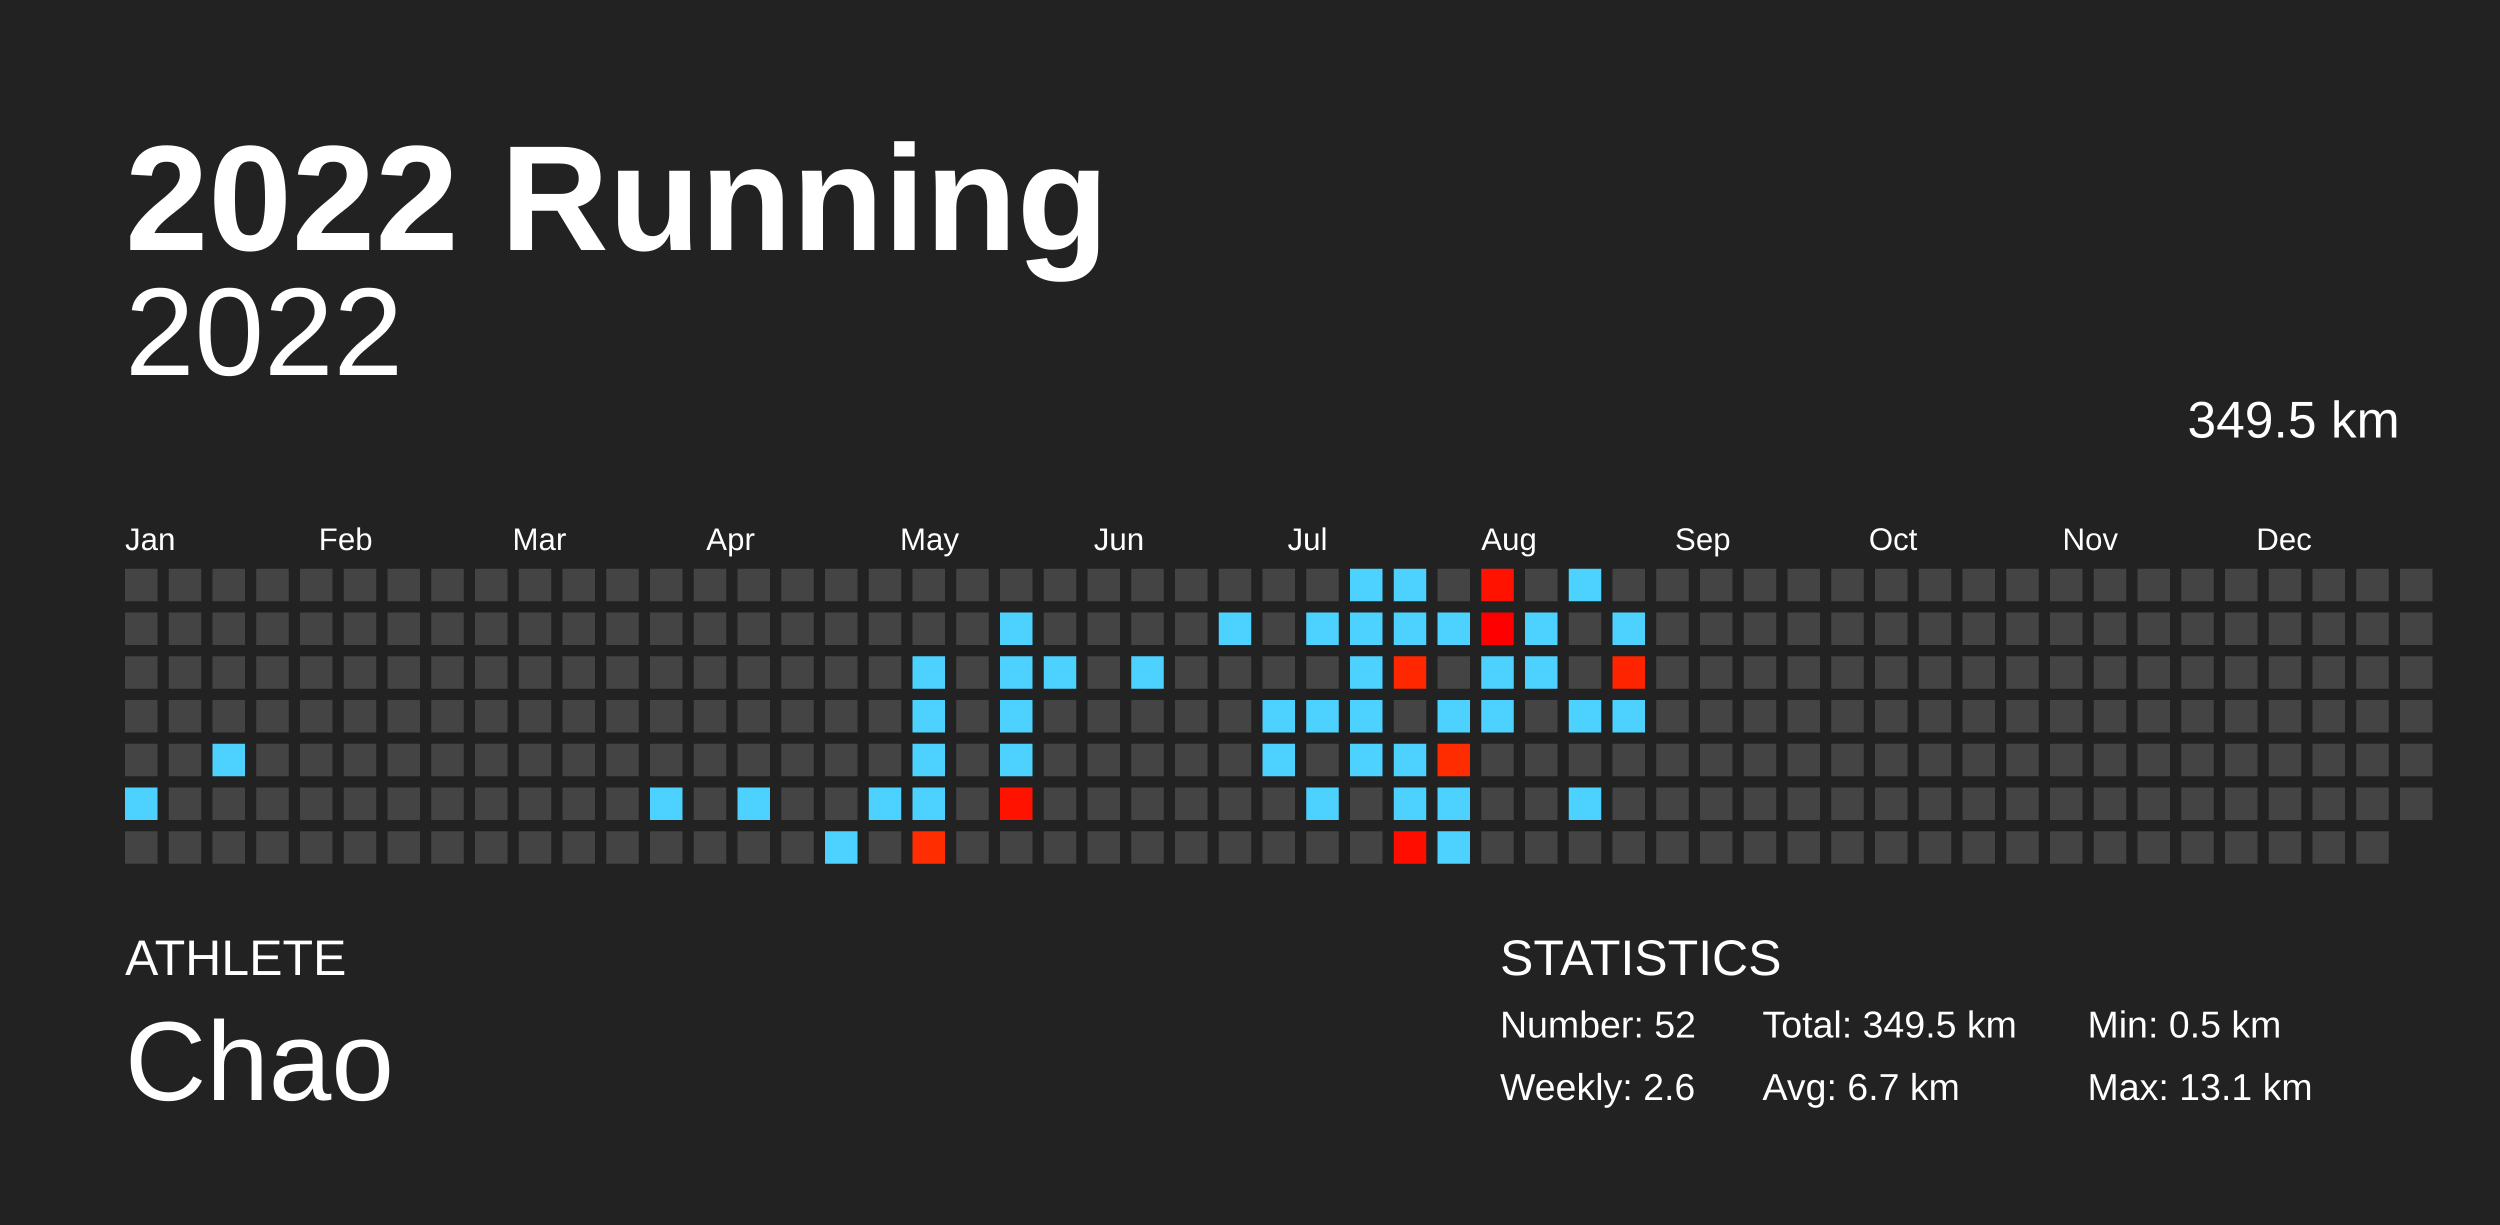
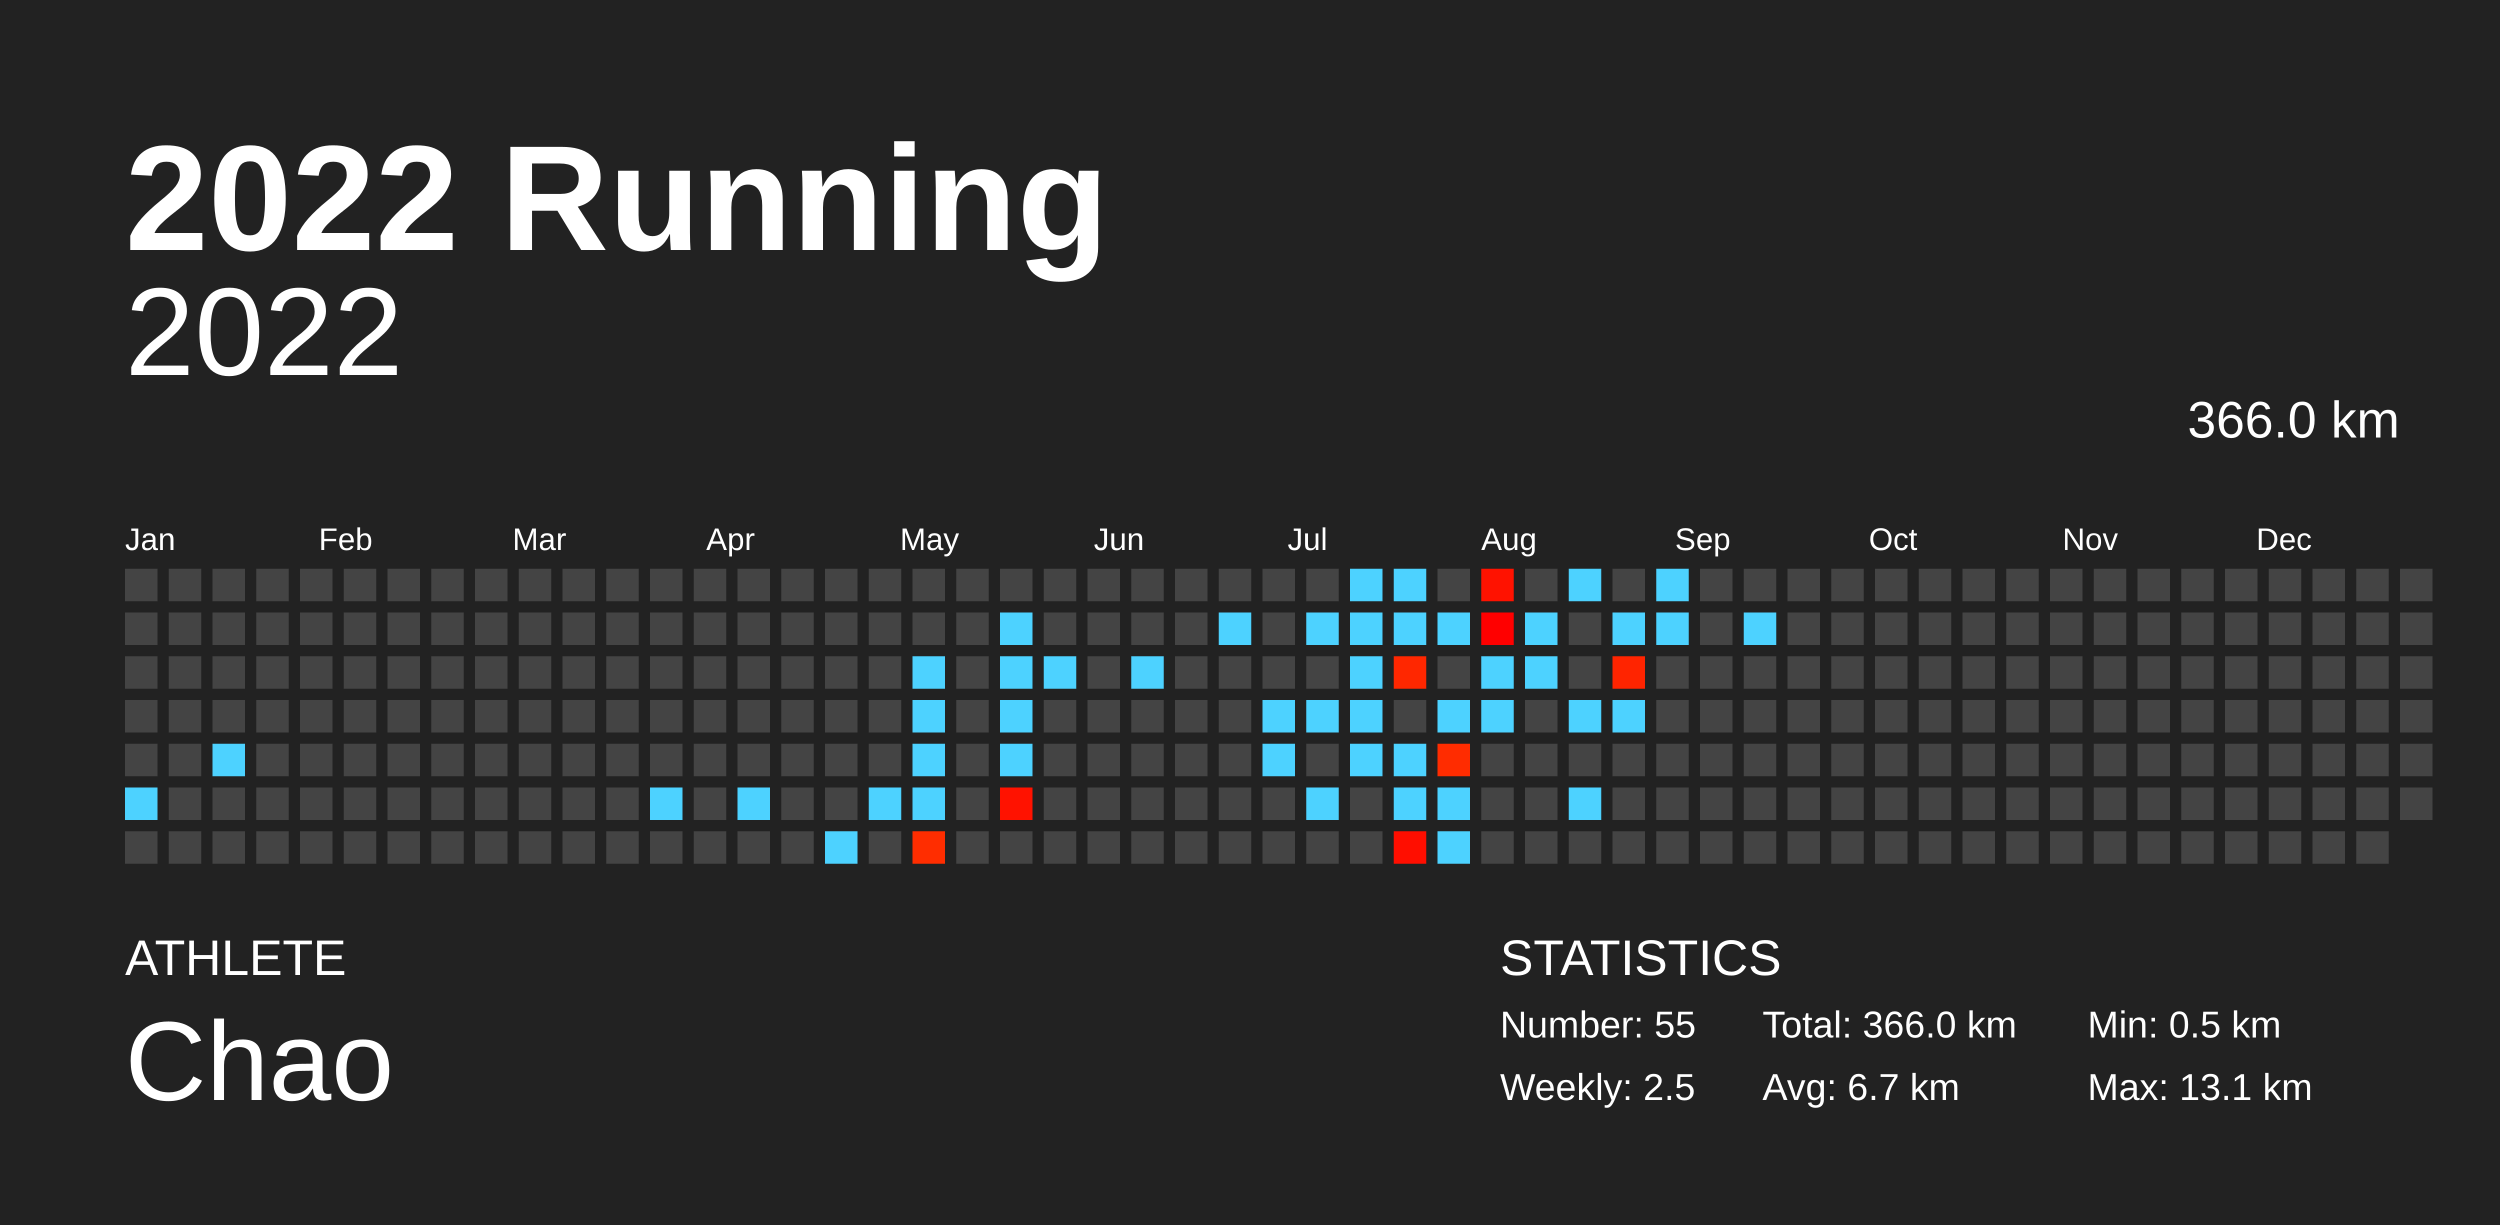
<svg xmlns="http://www.w3.org/2000/svg" baseProfile="full" height="98mm" version="1.1" viewBox="0,0,200,98" width="200mm">
  <defs />
  <rect fill="#222222" height="98" width="200" x="0" y="0" />
  <text fill="#FFFFFF" style="font-size:12px; font-family:Arial; font-weight:bold;" x="10" y="20">2022 Running</text>
  <text fill="#FFFFFF" style="font-size:4px; font-family:Arial" x="10" y="78">ATHLETE</text>
  <text fill="#FFFFFF" style="font-size:9px; font-family:Arial" x="10" y="88">Chao</text>
  <text fill="#FFFFFF" style="font-size:4px; font-family:Arial" x="120" y="78">STATISTICS</text>
-   <text fill="#FFFFFF" style="font-size:3px; font-family:Arial" x="120" y="83">Number: 52</text>
-   <text fill="#FFFFFF" style="font-size:3px; font-family:Arial" x="120" y="88">Weekly: 2.6</text>
-   <text fill="#FFFFFF" style="font-size:3px; font-family:Arial" x="141" y="83">Total: 349.5 km</text>
+   <text fill="#FFFFFF" style="font-size:3px; font-family:Arial" x="120" y="83">Number: 55</text>
+   <text fill="#FFFFFF" style="font-size:3px; font-family:Arial" x="120" y="88">Weekly: 2.5</text>
+   <text fill="#FFFFFF" style="font-size:3px; font-family:Arial" x="141" y="83">Total: 366.0 km</text>
  <text fill="#FFFFFF" style="font-size:3px; font-family:Arial" x="141" y="88">Avg: 6.7 km</text>
  <text fill="#FFFFFF" style="font-size:3px; font-family:Arial" x="167" y="83">Min: 0.5 km</text>
  <text fill="#FFFFFF" style="font-size:3px; font-family:Arial" x="167" y="88">Max: 13.1 km</text>
  <text alignment-baseline="hanging" fill="#FFFFFF" style="font-size:10.0px; font-family:Arial;" x="10" y="30">2022</text>
-   <text alignment-baseline="hanging" fill="#FFFFFF" style="font-size:4.125px; font-family:Arial;" x="175" y="35">349.5 km</text>
+   <text alignment-baseline="hanging" fill="#FFFFFF" style="font-size:4.125px; font-family:Arial;" x="175" y="35">366.0 km</text>
  <text fill="#FFFFFF" style="font-size:2.5px; font-family:Arial" x="10.0" y="44">Jan</text>
  <text fill="#FFFFFF" style="font-size:2.5px; font-family:Arial" x="25.5" y="44">Feb</text>
  <text fill="#FFFFFF" style="font-size:2.5px; font-family:Arial" x="41.0" y="44">Mar</text>
  <text fill="#FFFFFF" style="font-size:2.5px; font-family:Arial" x="56.5" y="44">Apr</text>
  <text fill="#FFFFFF" style="font-size:2.5px; font-family:Arial" x="72.0" y="44">May</text>
  <text fill="#FFFFFF" style="font-size:2.5px; font-family:Arial" x="87.5" y="44">Jun</text>
  <text fill="#FFFFFF" style="font-size:2.5px; font-family:Arial" x="103.0" y="44">Jul</text>
  <text fill="#FFFFFF" style="font-size:2.5px; font-family:Arial" x="118.5" y="44">Aug</text>
  <text fill="#FFFFFF" style="font-size:2.5px; font-family:Arial" x="134.0" y="44">Sep</text>
  <text fill="#FFFFFF" style="font-size:2.5px; font-family:Arial" x="149.5" y="44">Oct</text>
  <text fill="#FFFFFF" style="font-size:2.5px; font-family:Arial" x="165.0" y="44">Nov</text>
  <text fill="#FFFFFF" style="font-size:2.5px; font-family:Arial" x="180.5" y="44">Dec</text>
  <rect fill="#444444" height="2.6" width="2.6" x="10.0" y="45.5" />
  <rect fill="#444444" height="2.6" width="2.6" x="10.0" y="49.0" />
  <rect fill="#444444" height="2.6" width="2.6" x="10.0" y="52.5" />
  <rect fill="#444444" height="2.6" width="2.6" x="10.0" y="56.0" />
  <rect fill="#444444" height="2.6" width="2.6" x="10.0" y="59.5" />
  <rect fill="#4dd2ff" height="2.6" width="2.6" x="10.0" y="63.0" />
  <rect fill="#444444" height="2.6" width="2.6" x="10.0" y="66.5" />
  <rect fill="#444444" height="2.6" width="2.6" x="13.5" y="45.5" />
  <rect fill="#444444" height="2.6" width="2.6" x="13.5" y="49.0" />
  <rect fill="#444444" height="2.6" width="2.6" x="13.5" y="52.5" />
  <rect fill="#444444" height="2.6" width="2.6" x="13.5" y="56.0" />
  <rect fill="#444444" height="2.6" width="2.6" x="13.5" y="59.5" />
  <rect fill="#444444" height="2.6" width="2.6" x="13.5" y="63.0" />
  <rect fill="#444444" height="2.6" width="2.6" x="13.5" y="66.5" />
  <rect fill="#444444" height="2.6" width="2.6" x="17.0" y="45.5" />
  <rect fill="#444444" height="2.6" width="2.6" x="17.0" y="49.0" />
  <rect fill="#444444" height="2.6" width="2.6" x="17.0" y="52.5" />
  <rect fill="#444444" height="2.6" width="2.6" x="17.0" y="56.0" />
  <rect fill="#4dd2ff" height="2.6" width="2.6" x="17.0" y="59.5" />
  <rect fill="#444444" height="2.6" width="2.6" x="17.0" y="63.0" />
  <rect fill="#444444" height="2.6" width="2.6" x="17.0" y="66.5" />
  <rect fill="#444444" height="2.6" width="2.6" x="20.5" y="45.5" />
  <rect fill="#444444" height="2.6" width="2.6" x="20.5" y="49.0" />
  <rect fill="#444444" height="2.6" width="2.6" x="20.5" y="52.5" />
  <rect fill="#444444" height="2.6" width="2.6" x="20.5" y="56.0" />
  <rect fill="#444444" height="2.6" width="2.6" x="20.5" y="59.5" />
  <rect fill="#444444" height="2.6" width="2.6" x="20.5" y="63.0" />
  <rect fill="#444444" height="2.6" width="2.6" x="20.5" y="66.5" />
  <rect fill="#444444" height="2.6" width="2.6" x="24.0" y="45.5" />
  <rect fill="#444444" height="2.6" width="2.6" x="24.0" y="49.0" />
  <rect fill="#444444" height="2.6" width="2.6" x="24.0" y="52.5" />
  <rect fill="#444444" height="2.6" width="2.6" x="24.0" y="56.0" />
  <rect fill="#444444" height="2.6" width="2.6" x="24.0" y="59.5" />
  <rect fill="#444444" height="2.6" width="2.6" x="24.0" y="63.0" />
  <rect fill="#444444" height="2.6" width="2.6" x="24.0" y="66.5" />
  <rect fill="#444444" height="2.6" width="2.6" x="27.5" y="45.5" />
  <rect fill="#444444" height="2.6" width="2.6" x="27.5" y="49.0" />
  <rect fill="#444444" height="2.6" width="2.6" x="27.5" y="52.5" />
  <rect fill="#444444" height="2.6" width="2.6" x="27.5" y="56.0" />
  <rect fill="#444444" height="2.6" width="2.6" x="27.5" y="59.5" />
  <rect fill="#444444" height="2.6" width="2.6" x="27.5" y="63.0" />
  <rect fill="#444444" height="2.6" width="2.6" x="27.5" y="66.5" />
  <rect fill="#444444" height="2.6" width="2.6" x="31.0" y="45.5" />
  <rect fill="#444444" height="2.6" width="2.6" x="31.0" y="49.0" />
  <rect fill="#444444" height="2.6" width="2.6" x="31.0" y="52.5" />
  <rect fill="#444444" height="2.6" width="2.6" x="31.0" y="56.0" />
  <rect fill="#444444" height="2.6" width="2.6" x="31.0" y="59.5" />
  <rect fill="#444444" height="2.6" width="2.6" x="31.0" y="63.0" />
  <rect fill="#444444" height="2.6" width="2.6" x="31.0" y="66.5" />
  <rect fill="#444444" height="2.6" width="2.6" x="34.5" y="45.5" />
  <rect fill="#444444" height="2.6" width="2.6" x="34.5" y="49.0" />
  <rect fill="#444444" height="2.6" width="2.6" x="34.5" y="52.5" />
  <rect fill="#444444" height="2.6" width="2.6" x="34.5" y="56.0" />
  <rect fill="#444444" height="2.6" width="2.6" x="34.5" y="59.5" />
  <rect fill="#444444" height="2.6" width="2.6" x="34.5" y="63.0" />
  <rect fill="#444444" height="2.6" width="2.6" x="34.5" y="66.5" />
  <rect fill="#444444" height="2.6" width="2.6" x="38.0" y="45.5" />
  <rect fill="#444444" height="2.6" width="2.6" x="38.0" y="49.0" />
  <rect fill="#444444" height="2.6" width="2.6" x="38.0" y="52.5" />
  <rect fill="#444444" height="2.6" width="2.6" x="38.0" y="56.0" />
  <rect fill="#444444" height="2.6" width="2.6" x="38.0" y="59.5" />
  <rect fill="#444444" height="2.6" width="2.6" x="38.0" y="63.0" />
  <rect fill="#444444" height="2.6" width="2.6" x="38.0" y="66.5" />
  <rect fill="#444444" height="2.6" width="2.6" x="41.5" y="45.5" />
  <rect fill="#444444" height="2.6" width="2.6" x="41.5" y="49.0" />
  <rect fill="#444444" height="2.6" width="2.6" x="41.5" y="52.5" />
  <rect fill="#444444" height="2.6" width="2.6" x="41.5" y="56.0" />
  <rect fill="#444444" height="2.6" width="2.6" x="41.5" y="59.5" />
  <rect fill="#444444" height="2.6" width="2.6" x="41.5" y="63.0" />
  <rect fill="#444444" height="2.6" width="2.6" x="41.5" y="66.5" />
  <rect fill="#444444" height="2.6" width="2.6" x="45.0" y="45.5" />
  <rect fill="#444444" height="2.6" width="2.6" x="45.0" y="49.0" />
  <rect fill="#444444" height="2.6" width="2.6" x="45.0" y="52.5" />
  <rect fill="#444444" height="2.6" width="2.6" x="45.0" y="56.0" />
  <rect fill="#444444" height="2.6" width="2.6" x="45.0" y="59.5" />
  <rect fill="#444444" height="2.6" width="2.6" x="45.0" y="63.0" />
  <rect fill="#444444" height="2.6" width="2.6" x="45.0" y="66.5" />
  <rect fill="#444444" height="2.6" width="2.6" x="48.5" y="45.5" />
  <rect fill="#444444" height="2.6" width="2.6" x="48.5" y="49.0" />
  <rect fill="#444444" height="2.6" width="2.6" x="48.5" y="52.5" />
  <rect fill="#444444" height="2.6" width="2.6" x="48.5" y="56.0" />
  <rect fill="#444444" height="2.6" width="2.6" x="48.5" y="59.5" />
  <rect fill="#444444" height="2.6" width="2.6" x="48.5" y="63.0" />
  <rect fill="#444444" height="2.6" width="2.6" x="48.5" y="66.5" />
  <rect fill="#444444" height="2.6" width="2.6" x="52.0" y="45.5" />
  <rect fill="#444444" height="2.6" width="2.6" x="52.0" y="49.0" />
  <rect fill="#444444" height="2.6" width="2.6" x="52.0" y="52.5" />
  <rect fill="#444444" height="2.6" width="2.6" x="52.0" y="56.0" />
  <rect fill="#444444" height="2.6" width="2.6" x="52.0" y="59.5" />
  <rect fill="#4dd2ff" height="2.6" width="2.6" x="52.0" y="63.0" />
  <rect fill="#444444" height="2.6" width="2.6" x="52.0" y="66.5" />
  <rect fill="#444444" height="2.6" width="2.6" x="55.5" y="45.5" />
  <rect fill="#444444" height="2.6" width="2.6" x="55.5" y="49.0" />
  <rect fill="#444444" height="2.6" width="2.6" x="55.5" y="52.5" />
  <rect fill="#444444" height="2.6" width="2.6" x="55.5" y="56.0" />
  <rect fill="#444444" height="2.6" width="2.6" x="55.5" y="59.5" />
  <rect fill="#444444" height="2.6" width="2.6" x="55.5" y="63.0" />
  <rect fill="#444444" height="2.6" width="2.6" x="55.5" y="66.5" />
  <rect fill="#444444" height="2.6" width="2.6" x="59.0" y="45.5" />
  <rect fill="#444444" height="2.6" width="2.6" x="59.0" y="49.0" />
  <rect fill="#444444" height="2.6" width="2.6" x="59.0" y="52.5" />
  <rect fill="#444444" height="2.6" width="2.6" x="59.0" y="56.0" />
  <rect fill="#444444" height="2.6" width="2.6" x="59.0" y="59.5" />
  <rect fill="#4dd2ff" height="2.6" width="2.6" x="59.0" y="63.0" />
  <rect fill="#444444" height="2.6" width="2.6" x="59.0" y="66.5" />
  <rect fill="#444444" height="2.6" width="2.6" x="62.5" y="45.5" />
  <rect fill="#444444" height="2.6" width="2.6" x="62.5" y="49.0" />
  <rect fill="#444444" height="2.6" width="2.6" x="62.5" y="52.5" />
  <rect fill="#444444" height="2.6" width="2.6" x="62.5" y="56.0" />
  <rect fill="#444444" height="2.6" width="2.6" x="62.5" y="59.5" />
  <rect fill="#444444" height="2.6" width="2.6" x="62.5" y="63.0" />
  <rect fill="#444444" height="2.6" width="2.6" x="62.5" y="66.5" />
  <rect fill="#444444" height="2.6" width="2.6" x="66.0" y="45.5" />
  <rect fill="#444444" height="2.6" width="2.6" x="66.0" y="49.0" />
  <rect fill="#444444" height="2.6" width="2.6" x="66.0" y="52.5" />
  <rect fill="#444444" height="2.6" width="2.6" x="66.0" y="56.0" />
  <rect fill="#444444" height="2.6" width="2.6" x="66.0" y="59.5" />
  <rect fill="#444444" height="2.6" width="2.6" x="66.0" y="63.0" />
  <rect fill="#4dd2ff" height="2.6" width="2.6" x="66.0" y="66.5" />
  <rect fill="#444444" height="2.6" width="2.6" x="69.5" y="45.5" />
  <rect fill="#444444" height="2.6" width="2.6" x="69.5" y="49.0" />
  <rect fill="#444444" height="2.6" width="2.6" x="69.5" y="52.5" />
  <rect fill="#444444" height="2.6" width="2.6" x="69.5" y="56.0" />
  <rect fill="#444444" height="2.6" width="2.6" x="69.5" y="59.5" />
  <rect fill="#4dd2ff" height="2.6" width="2.6" x="69.5" y="63.0" />
  <rect fill="#444444" height="2.6" width="2.6" x="69.5" y="66.5" />
  <rect fill="#444444" height="2.6" width="2.6" x="73.0" y="45.5" />
  <rect fill="#444444" height="2.6" width="2.6" x="73.0" y="49.0" />
  <rect fill="#4dd2ff" height="2.6" width="2.6" x="73.0" y="52.5" />
  <rect fill="#4dd2ff" height="2.6" width="2.6" x="73.0" y="56.0" />
  <rect fill="#4dd2ff" height="2.6" width="2.6" x="73.0" y="59.5" />
  <rect fill="#4dd2ff" height="2.6" width="2.6" x="73.0" y="63.0" />
  <rect fill="#ff2d00" height="2.6" width="2.6" x="73.0" y="66.5" />
  <rect fill="#444444" height="2.6" width="2.6" x="76.5" y="45.5" />
  <rect fill="#444444" height="2.6" width="2.6" x="76.5" y="49.0" />
  <rect fill="#444444" height="2.6" width="2.6" x="76.5" y="52.5" />
  <rect fill="#444444" height="2.6" width="2.6" x="76.5" y="56.0" />
  <rect fill="#444444" height="2.6" width="2.6" x="76.5" y="59.5" />
  <rect fill="#444444" height="2.6" width="2.6" x="76.5" y="63.0" />
  <rect fill="#444444" height="2.6" width="2.6" x="76.5" y="66.5" />
  <rect fill="#444444" height="2.6" width="2.6" x="80.0" y="45.5" />
  <rect fill="#4dd2ff" height="2.6" width="2.6" x="80.0" y="49.0" />
  <rect fill="#4dd2ff" height="2.6" width="2.6" x="80.0" y="52.5" />
  <rect fill="#4dd2ff" height="2.6" width="2.6" x="80.0" y="56.0" />
  <rect fill="#4dd2ff" height="2.6" width="2.6" x="80.0" y="59.5" />
  <rect fill="#ff1200" height="2.6" width="2.6" x="80.0" y="63.0" />
  <rect fill="#444444" height="2.6" width="2.6" x="80.0" y="66.5" />
  <rect fill="#444444" height="2.6" width="2.6" x="83.5" y="45.5" />
  <rect fill="#444444" height="2.6" width="2.6" x="83.5" y="49.0" />
  <rect fill="#4dd2ff" height="2.6" width="2.6" x="83.5" y="52.5" />
  <rect fill="#444444" height="2.6" width="2.6" x="83.5" y="56.0" />
  <rect fill="#444444" height="2.6" width="2.6" x="83.5" y="59.5" />
  <rect fill="#444444" height="2.6" width="2.6" x="83.5" y="63.0" />
  <rect fill="#444444" height="2.6" width="2.6" x="83.5" y="66.5" />
  <rect fill="#444444" height="2.6" width="2.6" x="87.0" y="45.5" />
  <rect fill="#444444" height="2.6" width="2.6" x="87.0" y="49.0" />
  <rect fill="#444444" height="2.6" width="2.6" x="87.0" y="52.5" />
  <rect fill="#444444" height="2.6" width="2.6" x="87.0" y="56.0" />
  <rect fill="#444444" height="2.6" width="2.6" x="87.0" y="59.5" />
  <rect fill="#444444" height="2.6" width="2.6" x="87.0" y="63.0" />
  <rect fill="#444444" height="2.6" width="2.6" x="87.0" y="66.5" />
  <rect fill="#444444" height="2.6" width="2.6" x="90.5" y="45.5" />
  <rect fill="#444444" height="2.6" width="2.6" x="90.5" y="49.0" />
  <rect fill="#4dd2ff" height="2.6" width="2.6" x="90.5" y="52.5" />
  <rect fill="#444444" height="2.6" width="2.6" x="90.5" y="56.0" />
  <rect fill="#444444" height="2.6" width="2.6" x="90.5" y="59.5" />
  <rect fill="#444444" height="2.6" width="2.6" x="90.5" y="63.0" />
  <rect fill="#444444" height="2.6" width="2.6" x="90.5" y="66.5" />
  <rect fill="#444444" height="2.6" width="2.6" x="94.0" y="45.5" />
  <rect fill="#444444" height="2.6" width="2.6" x="94.0" y="49.0" />
  <rect fill="#444444" height="2.6" width="2.6" x="94.0" y="52.5" />
  <rect fill="#444444" height="2.6" width="2.6" x="94.0" y="56.0" />
  <rect fill="#444444" height="2.6" width="2.6" x="94.0" y="59.5" />
  <rect fill="#444444" height="2.6" width="2.6" x="94.0" y="63.0" />
  <rect fill="#444444" height="2.6" width="2.6" x="94.0" y="66.5" />
  <rect fill="#444444" height="2.6" width="2.6" x="97.5" y="45.5" />
  <rect fill="#4dd2ff" height="2.6" width="2.6" x="97.5" y="49.0" />
  <rect fill="#444444" height="2.6" width="2.6" x="97.5" y="52.5" />
  <rect fill="#444444" height="2.6" width="2.6" x="97.5" y="56.0" />
  <rect fill="#444444" height="2.6" width="2.6" x="97.5" y="59.5" />
  <rect fill="#444444" height="2.6" width="2.6" x="97.5" y="63.0" />
  <rect fill="#444444" height="2.6" width="2.6" x="97.5" y="66.5" />
  <rect fill="#444444" height="2.6" width="2.6" x="101.0" y="45.5" />
  <rect fill="#444444" height="2.6" width="2.6" x="101.0" y="49.0" />
  <rect fill="#444444" height="2.6" width="2.6" x="101.0" y="52.5" />
  <rect fill="#4dd2ff" height="2.6" width="2.6" x="101.0" y="56.0" />
  <rect fill="#4dd2ff" height="2.6" width="2.6" x="101.0" y="59.5" />
  <rect fill="#444444" height="2.6" width="2.6" x="101.0" y="63.0" />
  <rect fill="#444444" height="2.6" width="2.6" x="101.0" y="66.5" />
  <rect fill="#444444" height="2.6" width="2.6" x="104.5" y="45.5" />
  <rect fill="#4dd2ff" height="2.6" width="2.6" x="104.5" y="49.0" />
  <rect fill="#444444" height="2.6" width="2.6" x="104.5" y="52.5" />
  <rect fill="#4dd2ff" height="2.6" width="2.6" x="104.5" y="56.0" />
  <rect fill="#444444" height="2.6" width="2.6" x="104.5" y="59.5" />
  <rect fill="#4dd2ff" height="2.6" width="2.6" x="104.5" y="63.0" />
  <rect fill="#444444" height="2.6" width="2.6" x="104.5" y="66.5" />
  <rect fill="#4dd2ff" height="2.6" width="2.6" x="108.0" y="45.5" />
  <rect fill="#4dd2ff" height="2.6" width="2.6" x="108.0" y="49.0" />
  <rect fill="#4dd2ff" height="2.6" width="2.6" x="108.0" y="52.5" />
  <rect fill="#4dd2ff" height="2.6" width="2.6" x="108.0" y="56.0" />
  <rect fill="#4dd2ff" height="2.6" width="2.6" x="108.0" y="59.5" />
  <rect fill="#444444" height="2.6" width="2.6" x="108.0" y="63.0" />
  <rect fill="#444444" height="2.6" width="2.6" x="108.0" y="66.5" />
  <rect fill="#4dd2ff" height="2.6" width="2.6" x="111.5" y="45.5" />
  <rect fill="#4dd2ff" height="2.6" width="2.6" x="111.5" y="49.0" />
  <rect fill="#ff2700" height="2.6" width="2.6" x="111.5" y="52.5" />
  <rect fill="#444444" height="2.6" width="2.6" x="111.5" y="56.0" />
  <rect fill="#4dd2ff" height="2.6" width="2.6" x="111.5" y="59.5" />
  <rect fill="#4dd2ff" height="2.6" width="2.6" x="111.5" y="63.0" />
  <rect fill="#ff0e00" height="2.6" width="2.6" x="111.5" y="66.5" />
  <rect fill="#444444" height="2.6" width="2.6" x="115.0" y="45.5" />
  <rect fill="#4dd2ff" height="2.6" width="2.6" x="115.0" y="49.0" />
  <rect fill="#444444" height="2.6" width="2.6" x="115.0" y="52.5" />
  <rect fill="#4dd2ff" height="2.6" width="2.6" x="115.0" y="56.0" />
  <rect fill="#ff2c00" height="2.6" width="2.6" x="115.0" y="59.5" />
  <rect fill="#4dd2ff" height="2.6" width="2.6" x="115.0" y="63.0" />
  <rect fill="#4dd2ff" height="2.6" width="2.6" x="115.0" y="66.5" />
  <rect fill="#ff1200" height="2.6" width="2.6" x="118.5" y="45.5" />
  <rect fill="#ff0000" height="2.6" width="2.6" x="118.5" y="49.0" />
  <rect fill="#4dd2ff" height="2.6" width="2.6" x="118.5" y="52.5" />
  <rect fill="#4dd2ff" height="2.6" width="2.6" x="118.5" y="56.0" />
  <rect fill="#444444" height="2.6" width="2.6" x="118.5" y="59.5" />
  <rect fill="#444444" height="2.6" width="2.6" x="118.5" y="63.0" />
  <rect fill="#444444" height="2.6" width="2.6" x="118.5" y="66.5" />
  <rect fill="#444444" height="2.6" width="2.6" x="122.0" y="45.5" />
  <rect fill="#4dd2ff" height="2.6" width="2.6" x="122.0" y="49.0" />
  <rect fill="#4dd2ff" height="2.6" width="2.6" x="122.0" y="52.5" />
  <rect fill="#444444" height="2.6" width="2.6" x="122.0" y="56.0" />
  <rect fill="#444444" height="2.6" width="2.6" x="122.0" y="59.5" />
  <rect fill="#444444" height="2.6" width="2.6" x="122.0" y="63.0" />
  <rect fill="#444444" height="2.6" width="2.6" x="122.0" y="66.5" />
  <rect fill="#4dd2ff" height="2.6" width="2.6" x="125.5" y="45.5" />
  <rect fill="#444444" height="2.6" width="2.6" x="125.5" y="49.0" />
  <rect fill="#444444" height="2.6" width="2.6" x="125.5" y="52.5" />
  <rect fill="#4dd2ff" height="2.6" width="2.6" x="125.5" y="56.0" />
  <rect fill="#444444" height="2.6" width="2.6" x="125.5" y="59.5" />
  <rect fill="#4dd2ff" height="2.6" width="2.6" x="125.5" y="63.0" />
  <rect fill="#444444" height="2.6" width="2.6" x="125.5" y="66.5" />
  <rect fill="#444444" height="2.6" width="2.6" x="129.0" y="45.5" />
  <rect fill="#4dd2ff" height="2.6" width="2.6" x="129.0" y="49.0" />
  <rect fill="#ff2400" height="2.6" width="2.6" x="129.0" y="52.5" />
  <rect fill="#4dd2ff" height="2.6" width="2.6" x="129.0" y="56.0" />
  <rect fill="#444444" height="2.6" width="2.6" x="129.0" y="59.5" />
  <rect fill="#444444" height="2.6" width="2.6" x="129.0" y="63.0" />
  <rect fill="#444444" height="2.6" width="2.6" x="129.0" y="66.5" />
-   <rect fill="#444444" height="2.6" width="2.6" x="132.5" y="45.5" />
-   <rect fill="#444444" height="2.6" width="2.6" x="132.5" y="49.0" />
+   <rect fill="#4dd2ff" height="2.6" width="2.6" x="132.5" y="45.5" />
+   <rect fill="#4dd2ff" height="2.6" width="2.6" x="132.5" y="49.0" />
  <rect fill="#444444" height="2.6" width="2.6" x="132.5" y="52.5" />
  <rect fill="#444444" height="2.6" width="2.6" x="132.5" y="56.0" />
  <rect fill="#444444" height="2.6" width="2.6" x="132.5" y="59.5" />
  <rect fill="#444444" height="2.6" width="2.6" x="132.5" y="63.0" />
  <rect fill="#444444" height="2.6" width="2.6" x="132.5" y="66.5" />
  <rect fill="#444444" height="2.6" width="2.6" x="136.0" y="45.5" />
  <rect fill="#444444" height="2.6" width="2.6" x="136.0" y="49.0" />
  <rect fill="#444444" height="2.6" width="2.6" x="136.0" y="52.5" />
  <rect fill="#444444" height="2.6" width="2.6" x="136.0" y="56.0" />
  <rect fill="#444444" height="2.6" width="2.6" x="136.0" y="59.5" />
  <rect fill="#444444" height="2.6" width="2.6" x="136.0" y="63.0" />
  <rect fill="#444444" height="2.6" width="2.6" x="136.0" y="66.5" />
  <rect fill="#444444" height="2.6" width="2.6" x="139.5" y="45.5" />
-   <rect fill="#444444" height="2.6" width="2.6" x="139.5" y="49.0" />
+   <rect fill="#4dd2ff" height="2.6" width="2.6" x="139.5" y="49.0" />
  <rect fill="#444444" height="2.6" width="2.6" x="139.5" y="52.5" />
  <rect fill="#444444" height="2.6" width="2.6" x="139.5" y="56.0" />
  <rect fill="#444444" height="2.6" width="2.6" x="139.5" y="59.5" />
  <rect fill="#444444" height="2.6" width="2.6" x="139.5" y="63.0" />
  <rect fill="#444444" height="2.6" width="2.6" x="139.5" y="66.5" />
  <rect fill="#444444" height="2.6" width="2.6" x="143.0" y="45.5" />
  <rect fill="#444444" height="2.6" width="2.6" x="143.0" y="49.0" />
  <rect fill="#444444" height="2.6" width="2.6" x="143.0" y="52.5" />
  <rect fill="#444444" height="2.6" width="2.6" x="143.0" y="56.0" />
  <rect fill="#444444" height="2.6" width="2.6" x="143.0" y="59.5" />
  <rect fill="#444444" height="2.6" width="2.6" x="143.0" y="63.0" />
  <rect fill="#444444" height="2.6" width="2.6" x="143.0" y="66.5" />
  <rect fill="#444444" height="2.6" width="2.6" x="146.5" y="45.5" />
  <rect fill="#444444" height="2.6" width="2.6" x="146.5" y="49.0" />
  <rect fill="#444444" height="2.6" width="2.6" x="146.5" y="52.5" />
  <rect fill="#444444" height="2.6" width="2.6" x="146.5" y="56.0" />
  <rect fill="#444444" height="2.6" width="2.6" x="146.5" y="59.5" />
  <rect fill="#444444" height="2.6" width="2.6" x="146.5" y="63.0" />
  <rect fill="#444444" height="2.6" width="2.6" x="146.5" y="66.5" />
  <rect fill="#444444" height="2.6" width="2.6" x="150.0" y="45.5" />
  <rect fill="#444444" height="2.6" width="2.6" x="150.0" y="49.0" />
  <rect fill="#444444" height="2.6" width="2.6" x="150.0" y="52.5" />
  <rect fill="#444444" height="2.6" width="2.6" x="150.0" y="56.0" />
  <rect fill="#444444" height="2.6" width="2.6" x="150.0" y="59.5" />
  <rect fill="#444444" height="2.6" width="2.6" x="150.0" y="63.0" />
  <rect fill="#444444" height="2.6" width="2.6" x="150.0" y="66.5" />
  <rect fill="#444444" height="2.6" width="2.6" x="153.5" y="45.5" />
  <rect fill="#444444" height="2.6" width="2.6" x="153.5" y="49.0" />
  <rect fill="#444444" height="2.6" width="2.6" x="153.5" y="52.5" />
  <rect fill="#444444" height="2.6" width="2.6" x="153.5" y="56.0" />
  <rect fill="#444444" height="2.6" width="2.6" x="153.5" y="59.5" />
  <rect fill="#444444" height="2.6" width="2.6" x="153.5" y="63.0" />
  <rect fill="#444444" height="2.6" width="2.6" x="153.5" y="66.5" />
  <rect fill="#444444" height="2.6" width="2.6" x="157.0" y="45.5" />
  <rect fill="#444444" height="2.6" width="2.6" x="157.0" y="49.0" />
  <rect fill="#444444" height="2.6" width="2.6" x="157.0" y="52.5" />
  <rect fill="#444444" height="2.6" width="2.6" x="157.0" y="56.0" />
  <rect fill="#444444" height="2.6" width="2.6" x="157.0" y="59.5" />
  <rect fill="#444444" height="2.6" width="2.6" x="157.0" y="63.0" />
  <rect fill="#444444" height="2.6" width="2.6" x="157.0" y="66.5" />
  <rect fill="#444444" height="2.6" width="2.6" x="160.5" y="45.5" />
  <rect fill="#444444" height="2.6" width="2.6" x="160.5" y="49.0" />
  <rect fill="#444444" height="2.6" width="2.6" x="160.5" y="52.5" />
  <rect fill="#444444" height="2.6" width="2.6" x="160.5" y="56.0" />
  <rect fill="#444444" height="2.6" width="2.6" x="160.5" y="59.5" />
  <rect fill="#444444" height="2.6" width="2.6" x="160.5" y="63.0" />
  <rect fill="#444444" height="2.6" width="2.6" x="160.5" y="66.5" />
  <rect fill="#444444" height="2.6" width="2.6" x="164.0" y="45.5" />
  <rect fill="#444444" height="2.6" width="2.6" x="164.0" y="49.0" />
  <rect fill="#444444" height="2.6" width="2.6" x="164.0" y="52.5" />
  <rect fill="#444444" height="2.6" width="2.6" x="164.0" y="56.0" />
  <rect fill="#444444" height="2.6" width="2.6" x="164.0" y="59.5" />
  <rect fill="#444444" height="2.6" width="2.6" x="164.0" y="63.0" />
  <rect fill="#444444" height="2.6" width="2.6" x="164.0" y="66.5" />
  <rect fill="#444444" height="2.6" width="2.6" x="167.5" y="45.5" />
  <rect fill="#444444" height="2.6" width="2.6" x="167.5" y="49.0" />
  <rect fill="#444444" height="2.6" width="2.6" x="167.5" y="52.5" />
  <rect fill="#444444" height="2.6" width="2.6" x="167.5" y="56.0" />
  <rect fill="#444444" height="2.6" width="2.6" x="167.5" y="59.5" />
  <rect fill="#444444" height="2.6" width="2.6" x="167.5" y="63.0" />
  <rect fill="#444444" height="2.6" width="2.6" x="167.5" y="66.5" />
  <rect fill="#444444" height="2.6" width="2.6" x="171.0" y="45.5" />
  <rect fill="#444444" height="2.6" width="2.6" x="171.0" y="49.0" />
  <rect fill="#444444" height="2.6" width="2.6" x="171.0" y="52.5" />
  <rect fill="#444444" height="2.6" width="2.6" x="171.0" y="56.0" />
  <rect fill="#444444" height="2.6" width="2.6" x="171.0" y="59.5" />
  <rect fill="#444444" height="2.6" width="2.6" x="171.0" y="63.0" />
  <rect fill="#444444" height="2.6" width="2.6" x="171.0" y="66.5" />
  <rect fill="#444444" height="2.6" width="2.6" x="174.5" y="45.5" />
  <rect fill="#444444" height="2.6" width="2.6" x="174.5" y="49.0" />
  <rect fill="#444444" height="2.6" width="2.6" x="174.5" y="52.5" />
  <rect fill="#444444" height="2.6" width="2.6" x="174.5" y="56.0" />
  <rect fill="#444444" height="2.6" width="2.6" x="174.5" y="59.5" />
  <rect fill="#444444" height="2.6" width="2.6" x="174.5" y="63.0" />
  <rect fill="#444444" height="2.6" width="2.6" x="174.5" y="66.5" />
  <rect fill="#444444" height="2.6" width="2.6" x="178.0" y="45.5" />
  <rect fill="#444444" height="2.6" width="2.6" x="178.0" y="49.0" />
  <rect fill="#444444" height="2.6" width="2.6" x="178.0" y="52.5" />
  <rect fill="#444444" height="2.6" width="2.6" x="178.0" y="56.0" />
  <rect fill="#444444" height="2.6" width="2.6" x="178.0" y="59.5" />
  <rect fill="#444444" height="2.6" width="2.6" x="178.0" y="63.0" />
  <rect fill="#444444" height="2.6" width="2.6" x="178.0" y="66.5" />
  <rect fill="#444444" height="2.6" width="2.6" x="181.5" y="45.5" />
  <rect fill="#444444" height="2.6" width="2.6" x="181.5" y="49.0" />
  <rect fill="#444444" height="2.6" width="2.6" x="181.5" y="52.5" />
  <rect fill="#444444" height="2.6" width="2.6" x="181.5" y="56.0" />
  <rect fill="#444444" height="2.6" width="2.6" x="181.5" y="59.5" />
  <rect fill="#444444" height="2.6" width="2.6" x="181.5" y="63.0" />
  <rect fill="#444444" height="2.6" width="2.6" x="181.5" y="66.5" />
  <rect fill="#444444" height="2.6" width="2.6" x="185.0" y="45.5" />
  <rect fill="#444444" height="2.6" width="2.6" x="185.0" y="49.0" />
  <rect fill="#444444" height="2.6" width="2.6" x="185.0" y="52.5" />
  <rect fill="#444444" height="2.6" width="2.6" x="185.0" y="56.0" />
  <rect fill="#444444" height="2.6" width="2.6" x="185.0" y="59.5" />
  <rect fill="#444444" height="2.6" width="2.6" x="185.0" y="63.0" />
  <rect fill="#444444" height="2.6" width="2.6" x="185.0" y="66.5" />
  <rect fill="#444444" height="2.6" width="2.6" x="188.5" y="45.5" />
  <rect fill="#444444" height="2.6" width="2.6" x="188.5" y="49.0" />
  <rect fill="#444444" height="2.6" width="2.6" x="188.5" y="52.5" />
  <rect fill="#444444" height="2.6" width="2.6" x="188.5" y="56.0" />
  <rect fill="#444444" height="2.6" width="2.6" x="188.5" y="59.5" />
  <rect fill="#444444" height="2.6" width="2.6" x="188.5" y="63.0" />
  <rect fill="#444444" height="2.6" width="2.6" x="188.5" y="66.5" />
  <rect fill="#444444" height="2.6" width="2.6" x="192.0" y="45.5" />
  <rect fill="#444444" height="2.6" width="2.6" x="192.0" y="49.0" />
  <rect fill="#444444" height="2.6" width="2.6" x="192.0" y="52.5" />
  <rect fill="#444444" height="2.6" width="2.6" x="192.0" y="56.0" />
  <rect fill="#444444" height="2.6" width="2.6" x="192.0" y="59.5" />
  <rect fill="#444444" height="2.6" width="2.6" x="192.0" y="63.0" />
</svg>
